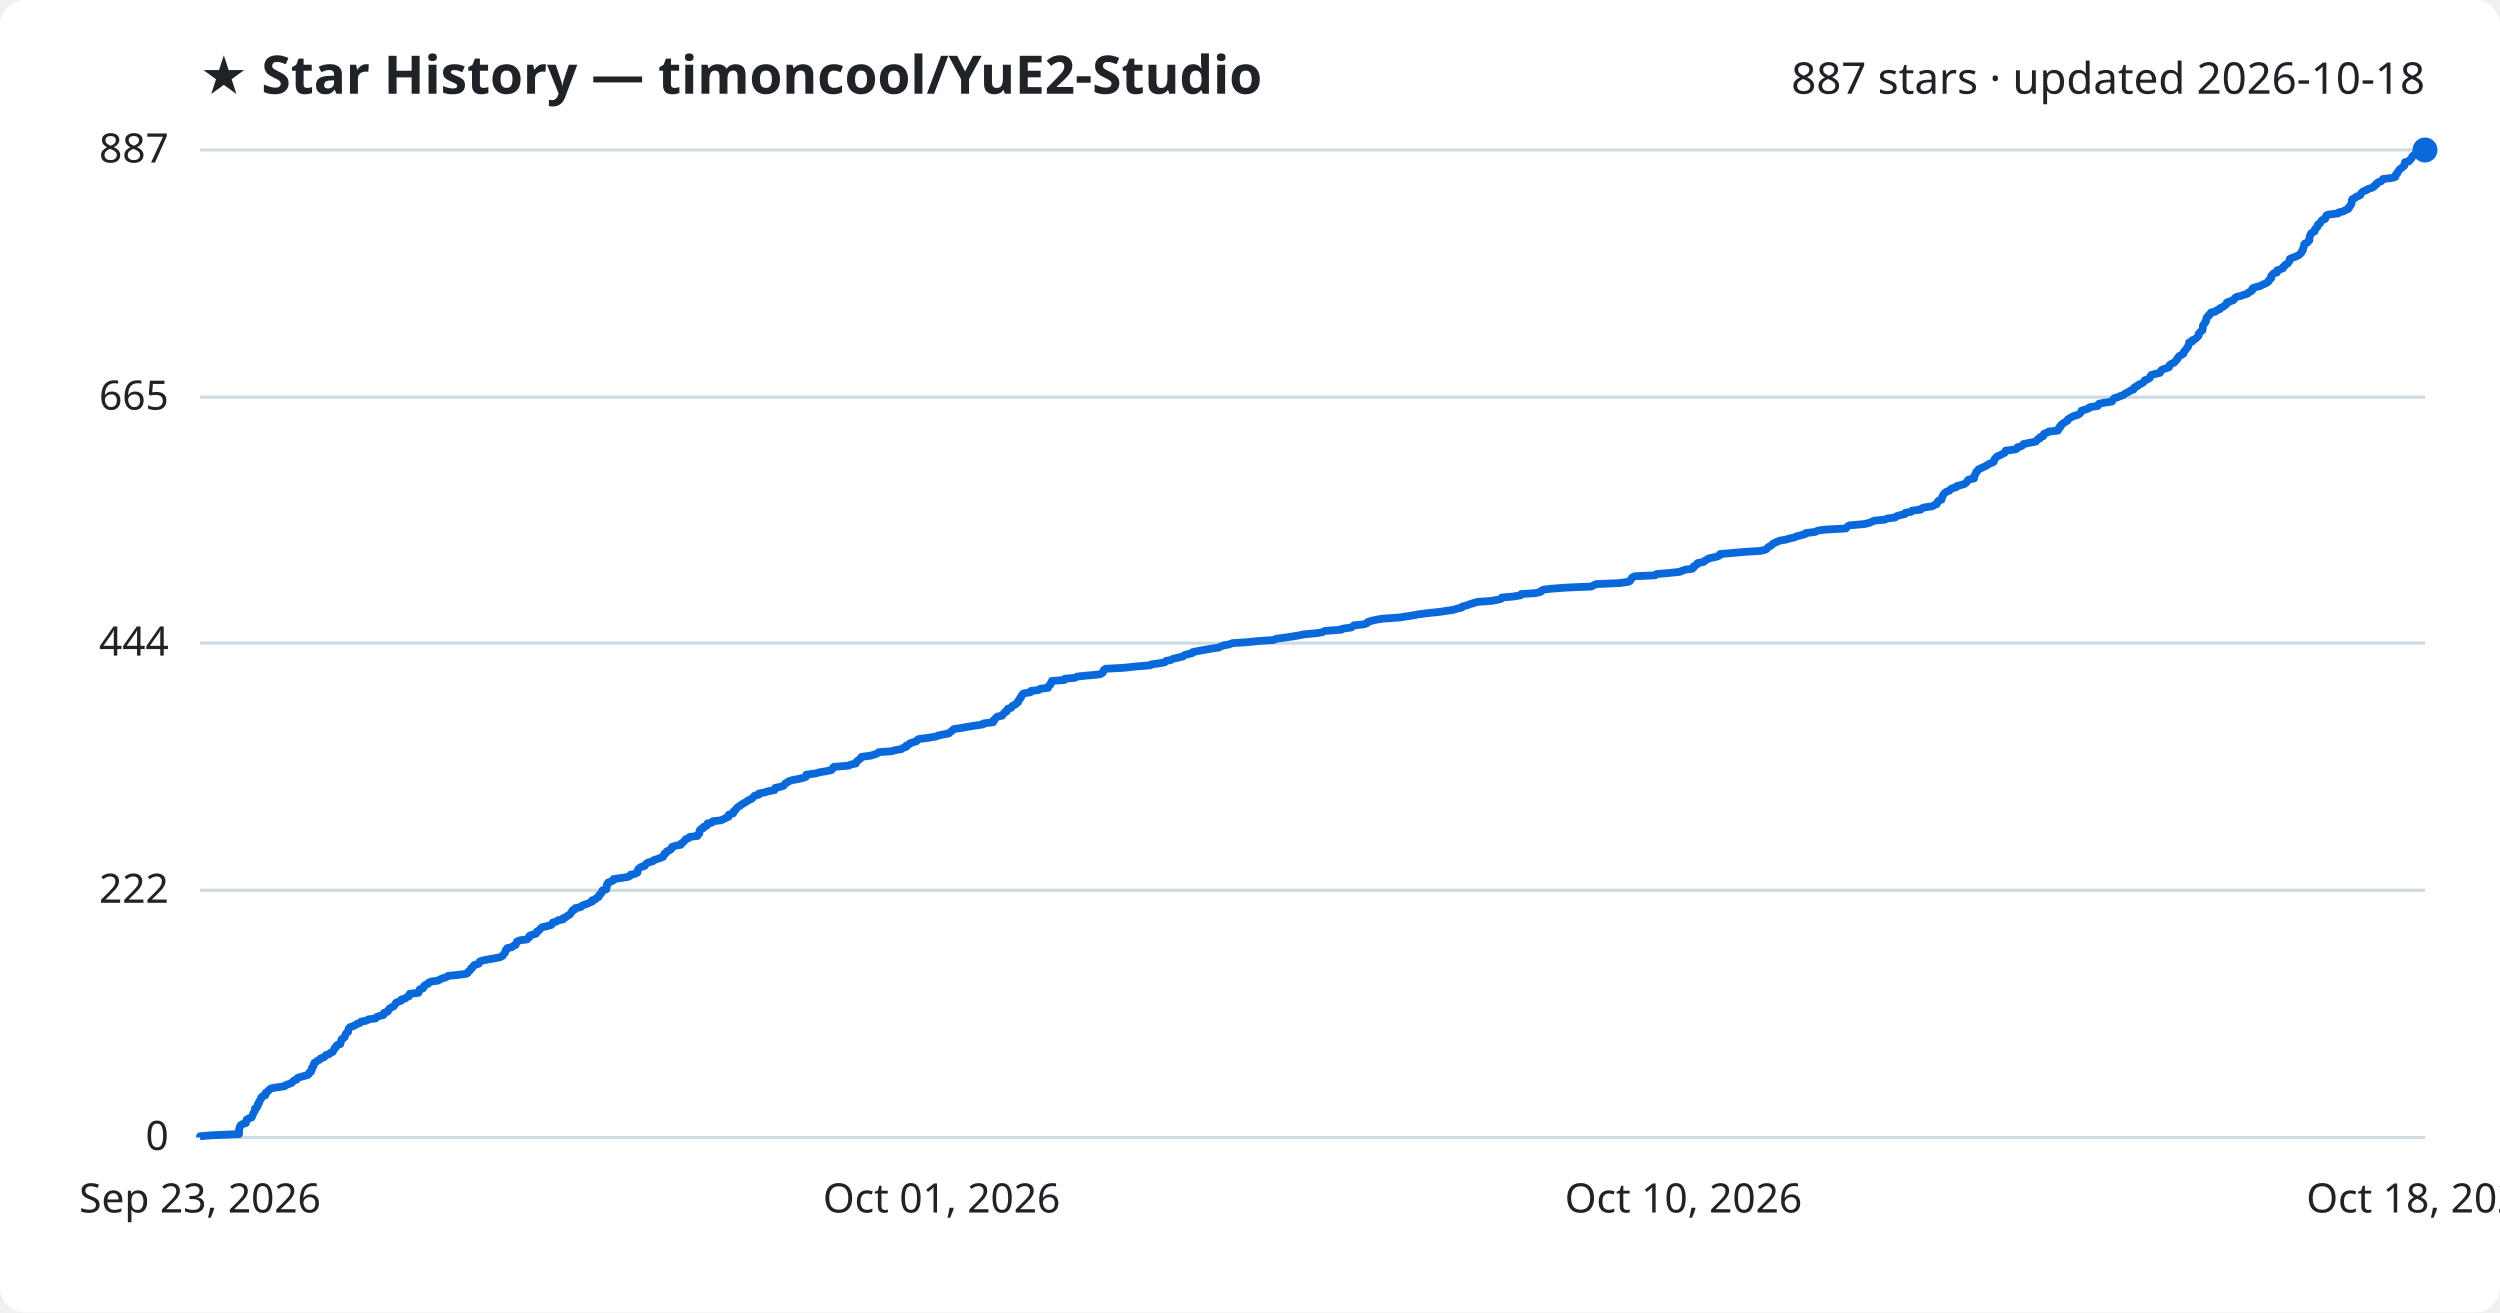
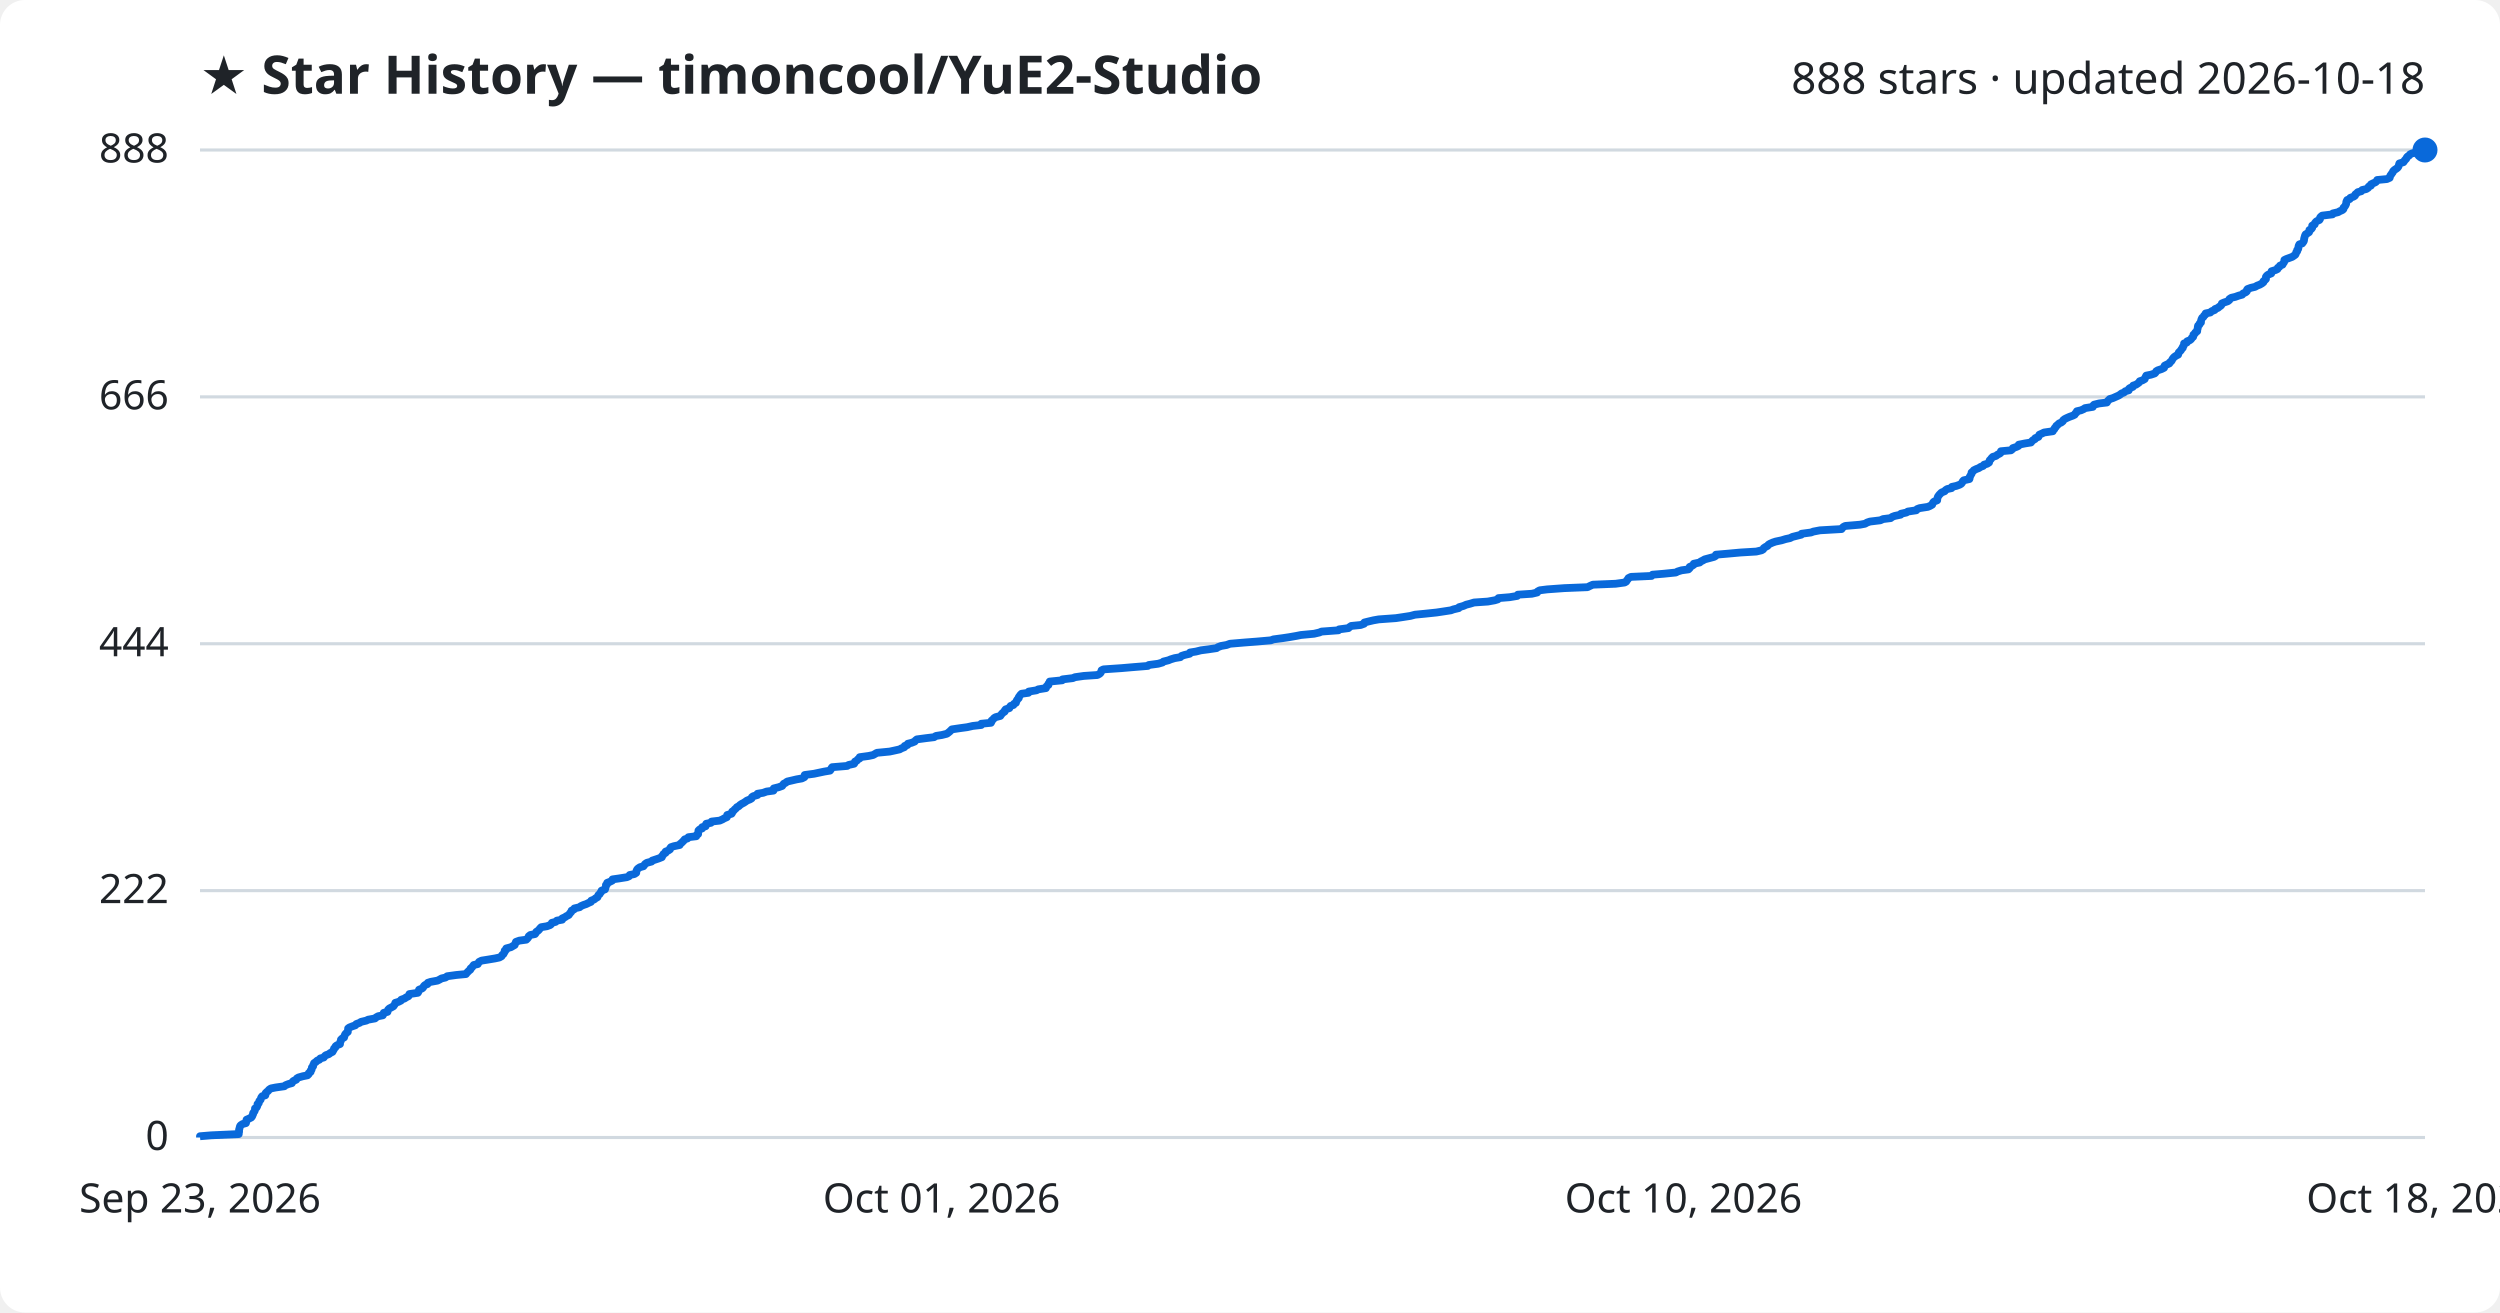
<svg xmlns="http://www.w3.org/2000/svg" viewBox="0 0 800 420" font-family="Segoe UI, sans-serif">
  <rect width="800" height="420" fill="#ffffff" rx="8" />
  <text x="64" y="30" fill="#1f2328" font-size="17" font-weight="700">★ Star History — timoncool/YuE2-Studio</text>
-   <text x="776" y="30" fill="#1f2328" font-size="14" text-anchor="end">887 stars · updated 2026-10-18</text>
+   <text x="776" y="30" fill="#1f2328" font-size="14" text-anchor="end">888 stars · updated 2026-10-18</text>
  <line x1="64" y1="364.0" x2="776" y2="364.0" stroke="#d1d9e0" stroke-width="1" />
  <text x="54" y="368.0" fill="#1f2328" font-size="13" text-anchor="end">0</text>
-   <line x1="64" y1="284.9" x2="776" y2="284.9" stroke="#d1d9e0" stroke-width="1" />
-   <text x="54" y="288.9" fill="#1f2328" font-size="13" text-anchor="end">222</text>
-   <line x1="64" y1="205.8" x2="776" y2="205.8" stroke="#d1d9e0" stroke-width="1" />
-   <text x="54" y="209.8" fill="#1f2328" font-size="13" text-anchor="end">444</text>
-   <line x1="64" y1="127.1" x2="776" y2="127.1" stroke="#d1d9e0" stroke-width="1" />
-   <text x="54" y="131.1" fill="#1f2328" font-size="13" text-anchor="end">665</text>
+   <line x1="64" y1="285.0" x2="776" y2="285.0" stroke="#d1d9e0" stroke-width="1" />
+   <text x="54" y="289.0" fill="#1f2328" font-size="13" text-anchor="end">222</text>
+   <line x1="64" y1="206.0" x2="776" y2="206.0" stroke="#d1d9e0" stroke-width="1" />
+   <text x="54" y="210.0" fill="#1f2328" font-size="13" text-anchor="end">444</text>
+   <line x1="64" y1="127.0" x2="776" y2="127.0" stroke="#d1d9e0" stroke-width="1" />
+   <text x="54" y="131.0" fill="#1f2328" font-size="13" text-anchor="end">666</text>
  <line x1="64" y1="48.0" x2="776" y2="48.0" stroke="#d1d9e0" stroke-width="1" />
-   <text x="54" y="52.0" fill="#1f2328" font-size="13" text-anchor="end">887</text>
-   <path d="M64.0,364.0 L64.0,363.6 L67.6,363.3 L76.5,362.9 L76.5,362.6 L76.5,362.2 L76.5,361.9 L76.5,361.5 L76.6,361.1 L76.7,360.8 L76.8,360.4 L77.0,360.1 L77.6,359.7 L78.7,359.4 L78.8,359.0 L78.9,358.7 L78.9,358.3 L79.6,357.9 L80.5,357.6 L80.7,357.2 L80.8,356.9 L81.0,356.5 L81.1,356.2 L81.3,355.8 L81.6,355.4 L81.6,355.1 L81.6,354.7 L82.2,354.4 L82.4,354.0 L82.5,353.7 L82.5,353.3 L82.9,353.0 L82.9,352.6 L83.1,352.2 L83.4,351.9 L83.6,351.5 L83.6,351.2 L84.0,350.8 L84.9,350.5 L85.0,350.1 L85.0,349.7 L85.5,349.4 L85.9,349.0 L86.2,348.7 L86.7,348.3 L88.3,348.0 L91.1,347.6 L91.3,347.3 L92.4,346.9 L93.4,346.5 L93.6,346.2 L94.0,345.8 L94.9,345.5 L95.0,345.1 L95.6,344.8 L97.0,344.4 L98.5,344.0 L98.8,343.7 L98.9,343.3 L99.5,343.0 L99.5,342.6 L99.8,342.3 L99.8,341.9 L99.9,341.6 L100.3,341.2 L100.3,340.8 L100.5,340.5 L100.6,340.1 L101.2,339.8 L101.6,339.4 L102.3,339.1 L102.6,338.7 L103.7,338.3 L104.0,338.0 L104.3,337.6 L105.4,337.3 L105.7,336.9 L106.5,336.6 L106.7,336.2 L106.9,335.9 L107.0,335.5 L107.5,335.1 L107.5,334.8 L107.9,334.4 L108.9,334.1 L108.9,333.7 L109.1,333.4 L109.2,333.0 L109.3,332.6 L109.7,332.3 L110.3,331.9 L110.4,331.6 L110.5,331.2 L110.6,330.9 L111.0,330.5 L111.4,330.2 L111.4,329.8 L111.5,329.4 L111.6,329.1 L112.0,328.7 L112.9,328.4 L113.8,328.0 L114.1,327.7 L115.3,327.3 L115.6,326.9 L117.3,326.6 L117.9,326.2 L120.2,325.9 L120.4,325.5 L121.1,325.2 L122.7,324.8 L122.9,324.5 L122.9,324.1 L124.1,323.7 L124.2,323.4 L124.4,323.0 L124.7,322.7 L125.4,322.3 L126.0,322.0 L126.3,321.6 L126.6,321.2 L126.7,320.9 L127.6,320.5 L128.4,320.2 L128.5,319.8 L129.7,319.5 L130.1,319.1 L130.9,318.8 L131.1,318.4 L131.1,318.0 L133.9,317.7 L134.1,317.3 L134.2,317.0 L134.3,316.6 L135.3,316.3 L135.6,315.9 L135.7,315.5 L136.1,315.2 L137.0,314.8 L137.1,314.5 L138.0,314.1 L140.2,313.8 L140.8,313.4 L141.5,313.1 L142.8,312.7 L143.3,312.3 L146.3,312.0 L149.3,311.6 L149.7,311.3 L149.9,310.9 L150.3,310.6 L150.7,310.2 L150.8,309.8 L151.3,309.5 L151.5,309.1 L151.8,308.8 L153.2,308.4 L153.4,308.1 L153.5,307.7 L154.3,307.4 L156.3,307.0 L158.6,306.6 L160.0,306.3 L160.8,305.9 L161.0,305.6 L161.3,305.2 L161.6,304.9 L161.7,304.5 L161.8,304.1 L162.2,303.8 L162.3,303.4 L163.8,303.1 L164.2,302.7 L165.0,302.4 L165.1,302.0 L165.3,301.7 L165.4,301.3 L166.4,300.9 L168.7,300.6 L169.0,300.2 L169.4,299.9 L169.4,299.5 L170.0,299.2 L171.5,298.8 L171.8,298.4 L171.8,298.1 L172.5,297.7 L172.8,297.4 L173.1,297.0 L173.5,296.7 L175.3,296.3 L176.4,296.0 L176.7,295.6 L176.9,295.2 L178.1,294.9 L178.5,294.5 L180.2,294.2 L180.2,293.8 L181.1,293.5 L181.5,293.1 L182.3,292.7 L182.5,292.4 L182.8,292.0 L183.1,291.7 L183.2,291.3 L184.0,291.0 L184.1,290.6 L185.8,290.3 L186.1,289.9 L187.0,289.5 L188.0,289.2 L188.7,288.8 L189.5,288.5 L189.5,288.1 L190.5,287.8 L190.8,287.4 L191.6,287.0 L191.6,286.7 L191.8,286.3 L192.3,286.0 L192.5,285.6 L192.8,285.3 L192.8,284.9 L194.0,284.6 L194.0,284.2 L194.2,283.8 L194.2,283.5 L194.2,283.1 L194.6,282.8 L194.6,282.4 L195.5,282.1 L196.3,281.7 L196.3,281.3 L198.5,281.0 L201.0,280.6 L201.6,280.3 L201.8,279.9 L203.3,279.6 L204.0,279.2 L204.0,278.9 L204.1,278.5 L204.3,278.1 L204.6,277.8 L205.2,277.4 L206.3,277.1 L206.5,276.7 L206.8,276.4 L207.4,276.0 L208.9,275.6 L209.1,275.3 L210.3,274.9 L211.1,274.6 L212.2,274.2 L212.2,273.9 L212.6,273.5 L212.6,273.2 L213.3,272.8 L213.4,272.4 L214.2,272.1 L214.8,271.7 L214.8,271.4 L215.1,271.0 L216.0,270.7 L217.9,270.3 L218.0,269.9 L218.5,269.6 L218.9,269.2 L219.2,268.9 L219.5,268.5 L220.4,268.2 L220.7,267.8 L223.2,267.5 L223.3,267.1 L223.8,266.7 L223.8,266.4 L223.9,266.0 L223.9,265.7 L224.3,265.3 L225.1,265.0 L225.1,264.6 L226.2,264.2 L226.3,263.9 L226.4,263.5 L227.9,263.2 L228.1,262.8 L230.7,262.5 L231.6,262.1 L232.1,261.8 L233.1,261.4 L233.1,261.0 L233.2,260.7 L234.6,260.3 L234.7,260.0 L234.8,259.6 L235.3,259.3 L235.5,258.9 L235.9,258.5 L236.2,258.2 L236.9,257.8 L237.2,257.5 L237.9,257.1 L238.4,256.8 L239.1,256.4 L239.4,256.1 L240.4,255.7 L240.9,255.3 L241.1,255.0 L241.5,254.6 L242.8,254.3 L242.9,253.9 L244.6,253.6 L245.8,253.2 L247.9,252.8 L248.0,252.5 L248.1,252.1 L249.7,251.8 L250.8,251.4 L251.0,251.1 L251.3,250.7 L251.9,250.4 L252.4,250.0 L253.7,249.6 L255.4,249.3 L257.1,248.9 L257.9,248.6 L258.0,248.2 L258.0,247.9 L261.0,247.5 L262.4,247.1 L264.3,246.8 L266.1,246.4 L266.4,246.1 L266.5,245.7 L266.8,245.4 L271.6,245.0 L272.1,244.7 L273.9,244.3 L274.0,243.9 L274.2,243.6 L274.8,243.2 L275.1,242.9 L275.6,242.5 L275.7,242.2 L278.6,241.8 L280.0,241.4 L280.7,241.1 L281.2,240.7 L285.3,240.4 L286.7,240.0 L288.5,239.7 L289.0,239.3 L290.0,239.0 L290.0,238.6 L290.9,238.2 L291.1,237.9 L292.3,237.5 L293.3,237.2 L293.5,236.8 L294.0,236.5 L297.0,236.1 L299.5,235.7 L300.1,235.4 L302.0,235.0 L303.6,234.7 L304.0,234.3 L304.5,234.0 L304.9,233.6 L305.2,233.3 L307.9,232.9 L310.1,232.5 L312.0,232.2 L314.6,231.8 L314.7,231.5 L317.8,231.1 L318.0,230.8 L318.0,230.4 L318.5,230.0 L318.7,229.7 L319.2,229.3 L320.7,229.0 L320.9,228.6 L321.3,228.3 L321.5,227.9 L322.2,227.6 L322.2,227.2 L322.5,226.8 L323.6,226.5 L323.8,226.1 L324.1,225.8 L325.0,225.4 L325.2,225.1 L325.8,224.7 L325.8,224.3 L326.1,224.0 L326.3,223.6 L326.7,223.3 L326.7,222.9 L327.0,222.6 L327.2,222.2 L327.5,221.9 L329.8,221.5 L329.9,221.1 L332.4,220.8 L332.9,220.4 L335.4,220.1 L335.4,219.7 L335.7,219.4 L336.2,219.0 L336.2,218.6 L336.5,218.3 L336.6,217.9 L340.6,217.6 L340.7,217.2 L344.0,216.9 L344.7,216.5 L347.6,216.2 L351.9,215.8 L352.7,215.4 L353.0,215.1 L353.1,214.7 L353.2,214.4 L353.8,214.0 L359.6,213.7 L363.2,213.3 L368.1,212.9 L368.4,212.6 L371.4,212.2 L372.8,211.9 L373.1,211.5 L374.7,211.2 L375.4,210.8 L376.7,210.5 L378.5,210.1 L378.9,209.7 L379.8,209.4 L381.5,209.0 L381.6,208.7 L383.5,208.3 L385.2,208.0 L387.4,207.6 L390.1,207.2 L390.5,206.9 L391.7,206.5 L393.4,206.2 L394.4,205.8 L399.1,205.5 L403.0,205.1 L407.6,204.8 L408.4,204.4 L411.4,204.0 L413.4,203.7 L415.8,203.3 L417.2,203.0 L421.4,202.6 L423.2,202.3 L423.9,201.9 L429.3,201.5 L429.5,201.2 L432.4,200.8 L432.8,200.5 L433.3,200.1 L436.4,199.8 L437.5,199.4 L437.6,199.1 L438.7,198.7 L440.5,198.3 L442.2,198.0 L447.7,197.6 L449.7,197.3 L452.3,196.9 L453.8,196.6 L456.9,196.2 L460.7,195.8 L462.7,195.5 L465.3,195.1 L466.1,194.8 L467.8,194.4 L467.9,194.1 L469.4,193.7 L470.2,193.4 L471.5,193.0 L472.8,192.6 L477.1,192.3 L479.4,191.9 L480.4,191.6 L480.6,191.2 L484.2,190.9 L486.6,190.5 L486.8,190.1 L491.3,189.8 L493.0,189.4 L493.1,189.1 L493.9,188.7 L496.2,188.4 L501.7,188.0 L509.2,187.7 L510.0,187.3 L510.8,186.9 L518.1,186.6 L521.0,186.2 L521.6,185.9 L521.8,185.5 L522.1,185.2 L522.3,184.8 L523.1,184.4 L529.7,184.1 L530.1,183.7 L533.6,183.4 L537.5,183.0 L538.1,182.7 L539.3,182.3 L541.5,182.0 L542.0,181.6 L542.0,181.2 L542.6,180.9 L543.2,180.5 L543.2,180.2 L545.2,179.8 L545.4,179.5 L546.2,179.1 L546.8,178.7 L548.2,178.4 L549.8,178.0 L550.3,177.7 L550.4,177.3 L553.9,177.0 L558.3,176.6 L563.3,176.3 L565.0,175.9 L565.5,175.5 L565.7,175.2 L566.3,174.8 L566.9,174.5 L567.2,174.1 L567.7,173.8 L568.6,173.4 L569.5,173.0 L571.4,172.7 L572.7,172.3 L574.1,172.0 L575.0,171.6 L576.2,171.3 L577.7,170.9 L577.8,170.6 L580.9,170.2 L581.7,169.8 L583.7,169.5 L590.7,169.1 L590.9,168.8 L591.3,168.4 L591.9,168.1 L596.6,167.7 L598.2,167.3 L598.9,167.0 L599.8,166.6 L603.1,166.3 L604.0,165.9 L606.4,165.6 L606.9,165.2 L607.8,164.9 L609.6,164.5 L609.7,164.1 L611.5,163.8 L611.9,163.4 L614.6,163.1 L614.9,162.7 L615.7,162.4 L618.4,162.0 L619.0,161.6 L619.8,161.3 L619.9,160.9 L620.0,160.6 L620.4,160.2 L621.3,159.9 L621.3,159.5 L621.5,159.2 L621.6,158.8 L621.8,158.4 L622.0,158.1 L622.4,157.7 L622.8,157.4 L623.8,157.0 L624.0,156.7 L624.6,156.3 L626.0,155.9 L626.1,155.6 L627.5,155.2 L628.6,154.9 L629.1,154.5 L629.4,154.2 L629.6,153.8 L629.9,153.5 L631.7,153.1 L631.7,152.7 L631.7,152.4 L632.0,152.0 L632.1,151.7 L632.4,151.3 L632.4,151.0 L632.9,150.6 L633.1,150.2 L633.8,149.9 L634.6,149.5 L635.3,149.2 L636.0,148.8 L636.4,148.5 L637.4,148.1 L638.0,147.8 L638.1,147.4 L638.2,147.0 L638.5,146.7 L638.8,146.3 L639.2,146.0 L640.2,145.6 L640.7,145.3 L641.5,144.9 L641.8,144.5 L641.8,144.2 L645.0,143.8 L645.5,143.5 L645.6,143.1 L646.8,142.8 L647.4,142.4 L647.5,142.1 L649.5,141.7 L651.5,141.3 L651.7,141.0 L652.0,140.6 L652.8,140.3 L652.8,139.9 L653.8,139.6 L653.9,139.2 L654.1,138.8 L655.0,138.5 L655.6,138.1 L658.5,137.8 L658.5,137.4 L659.0,137.1 L659.0,136.7 L659.5,136.4 L659.5,136.0 L660.0,135.6 L660.5,135.3 L661.1,134.9 L661.6,134.6 L661.7,134.2 L662.2,133.9 L662.8,133.5 L663.7,133.1 L664.8,132.8 L665.5,132.4 L665.7,132.1 L666.1,131.7 L666.1,131.4 L667.5,131.0 L668.4,130.7 L668.7,130.3 L671.3,129.9 L671.3,129.6 L671.7,129.2 L673.2,128.9 L675.8,128.5 L676.0,128.2 L676.2,127.8 L676.6,127.4 L677.7,127.1 L678.6,126.7 L679.5,126.4 L680.0,126.0 L680.5,125.7 L681.3,125.3 L681.7,125.0 L682.8,124.6 L682.8,124.2 L683.1,123.9 L684.1,123.5 L684.2,123.2 L685.1,122.8 L685.7,122.5 L686.1,122.1 L686.3,121.7 L687.2,121.4 L687.9,121.0 L688.0,120.7 L688.2,120.3 L688.4,120.0 L689.9,119.6 L691.2,119.3 L691.4,118.9 L691.6,118.5 L692.1,118.2 L693.3,117.8 L694.1,117.5 L694.2,117.1 L694.3,116.8 L694.9,116.4 L695.8,116.0 L696.0,115.7 L696.4,115.3 L696.7,115.0 L696.8,114.6 L697.1,114.3 L697.4,113.9 L698.0,113.6 L698.7,113.2 L698.7,112.8 L698.9,112.5 L699.3,112.1 L699.5,111.8 L699.8,111.4 L700.1,111.1 L700.2,110.7 L700.4,110.3 L700.5,110.0 L700.5,109.6 L701.5,109.3 L701.5,108.9 L702.3,108.6 L702.8,108.2 L703.1,107.9 L703.5,107.5 L703.6,107.1 L703.6,106.8 L704.0,106.4 L704.2,106.1 L704.8,105.7 L704.8,105.4 L704.9,105.0 L704.9,104.6 L704.9,104.3 L705.1,103.9 L705.4,103.6 L705.6,103.2 L705.9,102.9 L705.9,102.5 L706.0,102.2 L706.1,101.8 L706.3,101.4 L706.8,101.1 L706.9,100.7 L707.4,100.4 L707.5,100.0 L709.0,99.7 L709.3,99.3 L710.4,98.9 L710.4,98.6 L711.4,98.2 L711.7,97.9 L712.3,97.5 L712.6,97.2 L712.6,96.8 L713.4,96.5 L714.6,96.1 L715.0,95.7 L715.1,95.4 L715.7,95.0 L717.0,94.7 L718.1,94.3 L719.2,94.0 L719.5,93.6 L720.4,93.2 L720.7,92.9 L720.7,92.5 L720.9,92.2 L722.1,91.8 L723.3,91.5 L724.0,91.1 L724.8,90.8 L725.5,90.4 L726.0,90.0 L726.0,89.7 L726.5,89.3 L726.8,89.0 L726.8,88.6 L726.8,88.3 L727.2,87.9 L727.5,87.5 L728.6,87.2 L728.6,86.8 L728.7,86.5 L729.9,86.1 L730.6,85.8 L730.6,85.4 L731.1,85.1 L731.3,84.7 L732.1,84.3 L732.3,84.0 L732.6,83.6 L732.7,83.3 L732.7,82.9 L733.3,82.6 L734.4,82.2 L735.3,81.8 L735.8,81.5 L736.2,81.1 L736.5,80.8 L736.6,80.4 L736.9,80.1 L736.9,79.7 L737.1,79.4 L737.2,79.0 L737.3,78.6 L737.3,78.3 L737.6,77.9 L738.4,77.6 L738.7,77.2 L739.0,76.9 L739.0,76.5 L739.0,76.1 L739.1,75.8 L739.2,75.4 L739.4,75.1 L739.5,74.7 L740.0,74.4 L740.7,74.0 L740.7,73.7 L740.8,73.3 L741.3,72.9 L741.6,72.6 L741.6,72.2 L741.7,71.9 L742.4,71.5 L742.5,71.2 L742.8,70.8 L743.1,70.4 L744.0,70.1 L744.2,69.7 L744.2,69.4 L744.4,69.0 L744.9,68.7 L748.2,68.3 L748.3,68.0 L750.0,67.6 L750.5,67.2 L751.4,66.9 L751.7,66.5 L751.7,66.2 L752.1,65.8 L752.3,65.5 L752.5,65.1 L752.5,64.7 L752.6,64.4 L752.6,64.0 L752.8,63.7 L753.7,63.3 L753.9,63.0 L755.0,62.6 L755.4,62.3 L755.5,61.9 L755.9,61.5 L756.3,61.2 L757.4,60.8 L757.7,60.5 L759.0,60.1 L759.6,59.8 L759.8,59.4 L760.5,59.0 L760.5,58.7 L761.1,58.3 L762.0,58.0 L762.3,57.6 L762.5,57.3 L765.7,56.9 L766.5,56.6 L766.6,56.2 L766.7,55.8 L767.1,55.5 L767.2,55.1 L767.5,54.8 L767.7,54.4 L768.0,54.1 L768.6,53.7 L769.0,53.3 L769.4,53.0 L769.5,52.6 L769.5,52.3 L769.6,51.9 L770.9,51.6 L771.1,51.2 L771.5,50.9 L771.8,50.5 L771.9,50.1 L772.2,49.8 L772.8,49.4 L773.0,49.1 L773.7,48.7 L775.6,48.4 L776.0,48.0 L776.0,48.0" fill="none" stroke="#0969da" stroke-width="2.5" stroke-linejoin="round" />
+   <text x="54" y="52.0" fill="#1f2328" font-size="13" text-anchor="end">888</text>
+   <path d="M64.0,364.0 L64.0,363.6 L67.6,363.3 L76.4,362.9 L76.4,362.6 L76.5,362.2 L76.5,361.9 L76.5,361.5 L76.6,361.2 L76.7,360.8 L76.8,360.4 L77.0,360.1 L77.6,359.7 L78.7,359.4 L78.8,359.0 L78.8,358.7 L78.9,358.3 L79.6,358.0 L80.4,357.6 L80.7,357.2 L80.8,356.9 L81.0,356.5 L81.0,356.2 L81.3,355.8 L81.5,355.5 L81.6,355.1 L81.6,354.7 L82.1,354.4 L82.3,354.0 L82.4,353.7 L82.4,353.3 L82.8,353.0 L82.9,352.6 L83.0,352.3 L83.4,351.9 L83.5,351.5 L83.6,351.2 L83.9,350.8 L84.9,350.5 L85.0,350.1 L85.0,349.8 L85.4,349.4 L85.8,349.1 L86.1,348.7 L86.7,348.3 L88.2,348.0 L91.0,347.6 L91.3,347.3 L92.3,346.9 L93.4,346.6 L93.6,346.2 L93.9,345.9 L94.8,345.5 L95.0,345.1 L95.5,344.8 L96.9,344.4 L98.4,344.1 L98.8,343.7 L98.8,343.4 L99.4,343.0 L99.4,342.6 L99.7,342.3 L99.8,341.9 L99.8,341.6 L100.2,341.2 L100.2,340.9 L100.4,340.5 L100.5,340.2 L101.1,339.8 L101.5,339.4 L102.2,339.1 L102.5,338.7 L103.6,338.4 L103.9,338.0 L104.2,337.7 L105.3,337.3 L105.6,337.0 L106.4,336.6 L106.6,336.2 L106.8,335.9 L106.9,335.5 L107.3,335.2 L107.4,334.8 L107.8,334.5 L108.8,334.1 L108.8,333.8 L108.9,333.4 L109.1,333.0 L109.1,332.7 L109.5,332.3 L110.1,332.0 L110.2,331.6 L110.3,331.3 L110.5,330.9 L110.9,330.5 L111.3,330.2 L111.3,329.8 L111.4,329.5 L111.4,329.1 L111.8,328.8 L112.8,328.4 L113.7,328.1 L114.0,327.7 L115.1,327.3 L115.5,327.0 L117.2,326.6 L117.8,326.3 L120.0,325.9 L120.3,325.6 L121.0,325.2 L122.5,324.9 L122.7,324.5 L122.8,324.1 L124.0,323.8 L124.1,323.4 L124.2,323.1 L124.6,322.7 L125.2,322.4 L125.9,322.0 L126.1,321.7 L126.4,321.3 L126.5,320.9 L127.5,320.6 L128.3,320.2 L128.4,319.9 L129.5,319.5 L129.9,319.2 L130.7,318.8 L130.9,318.5 L131.0,318.1 L133.7,317.7 L133.9,317.4 L134.0,317.0 L134.1,316.7 L135.1,316.3 L135.4,316.0 L135.6,315.6 L136.0,315.2 L136.8,314.9 L136.9,314.5 L137.8,314.2 L140.0,313.8 L140.6,313.5 L141.3,313.1 L142.6,312.8 L143.1,312.4 L146.0,312.0 L149.1,311.7 L149.4,311.3 L149.7,311.0 L150.1,310.6 L150.5,310.3 L150.6,309.9 L151.0,309.6 L151.3,309.2 L151.6,308.8 L152.9,308.5 L153.1,308.1 L153.3,307.8 L154.1,307.4 L156.0,307.1 L158.4,306.7 L159.8,306.4 L160.5,306.0 L160.7,305.6 L161.1,305.3 L161.3,304.9 L161.5,304.6 L161.5,304.2 L162.0,303.9 L162.0,303.5 L163.5,303.1 L164.0,302.8 L164.7,302.4 L164.8,302.1 L165.0,301.7 L165.1,301.4 L166.2,301.0 L168.4,300.7 L168.8,300.3 L169.1,299.9 L169.2,299.6 L169.7,299.2 L171.2,298.9 L171.5,298.5 L171.6,298.2 L172.2,297.8 L172.5,297.5 L172.8,297.1 L173.2,296.7 L175.0,296.4 L176.1,296.0 L176.4,295.7 L176.6,295.3 L177.8,295.0 L178.2,294.6 L179.9,294.3 L179.9,293.9 L180.8,293.5 L181.2,293.2 L182.0,292.8 L182.2,292.5 L182.5,292.1 L182.8,291.8 L182.9,291.4 L183.7,291.0 L183.8,290.7 L185.5,290.3 L185.8,290.0 L186.7,289.6 L187.6,289.3 L188.4,288.9 L189.1,288.6 L189.2,288.2 L190.2,287.8 L190.5,287.5 L191.2,287.1 L191.3,286.8 L191.5,286.4 L191.9,286.1 L192.1,285.7 L192.4,285.4 L192.5,285.0 L193.6,284.6 L193.7,284.3 L193.8,283.9 L193.9,283.6 L193.9,283.2 L194.3,282.9 L194.3,282.5 L195.1,282.2 L195.9,281.8 L196.0,281.4 L198.1,281.1 L200.6,280.7 L201.3,280.4 L201.5,280.0 L203.0,279.7 L203.6,279.3 L203.6,279.0 L203.7,278.6 L203.9,278.2 L204.2,277.9 L204.8,277.5 L205.9,277.2 L206.2,276.8 L206.4,276.5 L207.0,276.1 L208.5,275.7 L208.7,275.4 L209.9,275.0 L210.8,274.7 L211.8,274.3 L211.8,274.0 L212.2,273.6 L212.3,273.3 L213.0,272.9 L213.0,272.5 L213.8,272.2 L214.4,271.8 L214.4,271.5 L214.7,271.1 L215.6,270.8 L217.5,270.4 L217.6,270.1 L218.1,269.7 L218.5,269.3 L218.8,269.0 L219.1,268.6 L220.0,268.3 L220.3,267.9 L222.8,267.6 L222.9,267.2 L223.4,266.9 L223.4,266.5 L223.5,266.1 L223.5,265.8 L223.9,265.4 L224.7,265.1 L224.7,264.7 L225.8,264.4 L225.8,264.0 L226.0,263.6 L227.5,263.3 L227.7,262.9 L230.3,262.6 L231.2,262.2 L231.7,261.9 L232.6,261.5 L232.7,261.2 L232.7,260.8 L234.1,260.4 L234.3,260.1 L234.3,259.7 L234.8,259.4 L235.1,259.0 L235.5,258.7 L235.8,258.3 L236.4,258.0 L236.8,257.6 L237.4,257.2 L238.0,256.9 L238.6,256.5 L239.0,256.2 L240.0,255.8 L240.5,255.5 L240.6,255.1 L241.0,254.8 L242.4,254.4 L242.4,254.0 L244.2,253.7 L245.3,253.3 L247.5,253.0 L247.6,252.6 L247.6,252.3 L249.2,251.9 L250.3,251.5 L250.5,251.2 L250.8,250.8 L251.4,250.5 L251.9,250.1 L253.2,249.8 L254.9,249.4 L256.6,249.1 L257.4,248.7 L257.5,248.3 L257.5,248.0 L260.5,247.6 L261.9,247.3 L263.8,246.9 L265.6,246.6 L265.9,246.2 L266.0,245.9 L266.3,245.5 L271.1,245.1 L271.5,244.8 L273.3,244.4 L273.5,244.1 L273.6,243.7 L274.2,243.4 L274.5,243.0 L275.1,242.7 L275.1,242.3 L278.0,241.9 L279.4,241.6 L280.1,241.2 L280.6,240.9 L284.7,240.5 L286.1,240.2 L287.9,239.8 L288.4,239.5 L289.4,239.1 L289.5,238.7 L290.4,238.4 L290.5,238.0 L291.7,237.7 L292.7,237.3 L292.9,237.0 L293.4,236.6 L296.4,236.2 L298.9,235.9 L299.5,235.5 L301.4,235.2 L303.0,234.8 L303.4,234.5 L303.9,234.1 L304.2,233.8 L304.6,233.4 L307.3,233.0 L309.5,232.7 L311.3,232.3 L314.0,232.0 L314.0,231.6 L317.1,231.3 L317.3,230.9 L317.3,230.6 L317.8,230.2 L318.1,229.8 L318.6,229.5 L320.1,229.1 L320.3,228.8 L320.6,228.4 L320.9,228.1 L321.5,227.7 L321.5,227.4 L321.8,227.0 L323.0,226.6 L323.1,226.3 L323.4,225.9 L324.3,225.6 L324.5,225.2 L325.1,224.9 L325.2,224.5 L325.4,224.1 L325.6,223.8 L326.0,223.4 L326.0,223.1 L326.3,222.7 L326.5,222.4 L326.9,222.0 L329.1,221.7 L329.2,221.3 L331.7,220.9 L332.2,220.6 L334.7,220.2 L334.7,219.9 L335.0,219.5 L335.5,219.2 L335.5,218.8 L335.8,218.5 L335.9,218.1 L339.9,217.7 L340.0,217.4 L343.3,217.0 L344.0,216.7 L346.8,216.3 L351.2,216.0 L351.9,215.6 L352.2,215.3 L352.4,214.9 L352.5,214.5 L353.1,214.2 L358.9,213.8 L362.4,213.5 L367.3,213.1 L367.6,212.8 L370.6,212.4 L372.0,212.0 L372.3,211.7 L373.9,211.3 L374.6,211.0 L375.9,210.6 L377.7,210.3 L378.1,209.9 L379.0,209.6 L380.7,209.2 L380.8,208.8 L382.7,208.5 L384.3,208.1 L386.6,207.8 L389.3,207.4 L389.7,207.1 L390.8,206.7 L392.5,206.4 L393.6,206.0 L398.3,205.6 L402.2,205.3 L406.7,204.9 L407.5,204.6 L410.5,204.2 L412.5,203.9 L414.8,203.5 L416.3,203.2 L420.5,202.8 L422.2,202.4 L422.9,202.1 L428.3,201.7 L428.5,201.4 L431.5,201.0 L431.8,200.7 L432.4,200.3 L435.4,200.0 L436.5,199.6 L436.6,199.2 L437.8,198.9 L439.5,198.5 L441.2,198.2 L446.7,197.8 L448.7,197.5 L451.3,197.1 L452.8,196.7 L455.9,196.4 L459.7,196.0 L461.7,195.7 L464.3,195.3 L465.1,195.0 L466.8,194.6 L466.9,194.3 L468.3,193.9 L469.2,193.5 L470.4,193.2 L471.7,192.8 L476.1,192.5 L478.3,192.1 L479.3,191.8 L479.5,191.4 L483.1,191.1 L485.5,190.7 L485.7,190.3 L490.2,190.0 L491.9,189.6 L492.0,189.3 L492.7,188.9 L495.1,188.6 L500.6,188.2 L508.0,187.9 L508.8,187.5 L509.7,187.1 L517.0,186.8 L519.9,186.4 L520.4,186.1 L520.6,185.7 L520.9,185.4 L521.1,185.0 L521.9,184.6 L528.5,184.3 L528.8,183.9 L532.4,183.6 L536.3,183.2 L536.8,182.9 L538.1,182.5 L540.3,182.2 L540.7,181.8 L540.7,181.4 L541.4,181.1 L542.0,180.7 L542.0,180.4 L543.9,180.0 L544.2,179.7 L545.0,179.3 L545.5,179.0 L547.0,178.6 L548.5,178.2 L549.0,177.9 L549.1,177.5 L552.6,177.2 L557.0,176.8 L562.0,176.5 L563.7,176.1 L564.2,175.8 L564.4,175.4 L565.0,175.0 L565.6,174.7 L565.9,174.3 L566.4,174.0 L567.3,173.6 L568.2,173.3 L570.1,172.9 L571.4,172.5 L572.8,172.2 L573.6,171.8 L574.8,171.5 L576.4,171.1 L576.5,170.8 L579.5,170.4 L580.3,170.1 L582.4,169.7 L589.3,169.3 L589.5,169.0 L589.9,168.6 L590.5,168.3 L595.2,167.9 L596.8,167.6 L597.5,167.2 L598.4,166.9 L601.7,166.5 L602.6,166.1 L605.0,165.8 L605.5,165.4 L606.3,165.1 L608.2,164.7 L608.3,164.4 L610.1,164.0 L610.5,163.7 L613.2,163.3 L613.5,162.9 L614.3,162.6 L616.9,162.2 L617.6,161.9 L618.3,161.5 L618.4,161.2 L618.6,160.8 L618.9,160.5 L619.9,160.1 L619.9,159.7 L620.0,159.4 L620.1,159.0 L620.3,158.7 L620.6,158.3 L620.9,158.0 L621.3,157.6 L622.3,157.2 L622.5,156.9 L623.1,156.5 L624.5,156.2 L624.6,155.8 L626.0,155.5 L627.1,155.1 L627.6,154.8 L627.9,154.4 L628.1,154.0 L628.4,153.7 L630.2,153.3 L630.3,153.0 L630.3,152.6 L630.5,152.3 L630.7,151.9 L630.9,151.6 L630.9,151.2 L631.4,150.8 L631.6,150.5 L632.4,150.1 L633.2,149.8 L633.8,149.4 L634.6,149.1 L634.9,148.7 L635.9,148.4 L636.5,148.0 L636.6,147.6 L636.7,147.3 L637.1,146.9 L637.3,146.6 L637.7,146.2 L638.7,145.9 L639.2,145.5 L640.0,145.1 L640.3,144.8 L640.3,144.4 L643.5,144.1 L644.0,143.7 L644.1,143.4 L645.3,143.0 L645.9,142.7 L646.0,142.3 L648.0,141.9 L649.9,141.6 L650.2,141.2 L650.5,140.9 L651.2,140.5 L651.3,140.2 L652.3,139.8 L652.4,139.5 L652.6,139.1 L653.5,138.7 L654.1,138.4 L656.9,138.0 L657.0,137.7 L657.4,137.3 L657.5,137.0 L657.9,136.6 L658.0,136.3 L658.5,135.9 L658.9,135.5 L659.6,135.2 L660.1,134.8 L660.2,134.5 L660.7,134.1 L661.3,133.8 L662.2,133.4 L663.3,133.0 L663.9,132.7 L664.1,132.3 L664.5,132.0 L664.6,131.6 L665.9,131.3 L666.8,130.9 L667.2,130.6 L669.7,130.2 L669.8,129.8 L670.1,129.5 L671.7,129.1 L674.2,128.8 L674.4,128.4 L674.7,128.1 L675.1,127.7 L676.1,127.4 L677.0,127.0 L677.9,126.6 L678.4,126.3 L678.9,125.9 L679.7,125.6 L680.1,125.2 L681.2,124.9 L681.2,124.5 L681.5,124.2 L682.5,123.8 L682.6,123.4 L683.5,123.1 L684.1,122.7 L684.5,122.4 L684.7,122.0 L685.6,121.7 L686.3,121.3 L686.4,121.0 L686.6,120.6 L686.8,120.2 L688.3,119.9 L689.5,119.5 L689.8,119.2 L690.0,118.8 L690.5,118.5 L691.7,118.1 L692.5,117.7 L692.5,117.4 L692.7,117.0 L693.3,116.7 L694.2,116.3 L694.3,116.0 L694.8,115.6 L695.0,115.3 L695.2,114.9 L695.5,114.5 L695.8,114.2 L696.4,113.8 L697.0,113.5 L697.1,113.1 L697.2,112.8 L697.6,112.4 L697.9,112.1 L698.1,111.7 L698.5,111.3 L698.5,111.0 L698.8,110.6 L698.9,110.3 L698.9,109.9 L699.8,109.6 L699.9,109.2 L700.7,108.9 L701.2,108.5 L701.4,108.1 L701.8,107.8 L701.9,107.4 L701.9,107.1 L702.4,106.7 L702.5,106.4 L703.1,106.0 L703.1,105.6 L703.2,105.3 L703.3,104.9 L703.3,104.6 L703.4,104.2 L703.8,103.9 L703.9,103.5 L704.3,103.2 L704.3,102.8 L704.4,102.4 L704.5,102.1 L704.7,101.7 L705.1,101.4 L705.3,101.0 L705.7,100.7 L705.8,100.3 L707.3,100.0 L707.7,99.6 L708.7,99.2 L708.8,98.9 L709.8,98.5 L710.1,98.2 L710.7,97.8 L710.9,97.5 L711.0,97.1 L711.7,96.8 L712.9,96.4 L713.4,96.0 L713.4,95.7 L714.0,95.3 L715.3,95.0 L716.4,94.6 L717.5,94.3 L717.8,93.9 L718.7,93.5 L719.0,93.2 L719.0,92.8 L719.2,92.5 L720.3,92.1 L721.6,91.8 L722.3,91.4 L723.1,91.1 L723.8,90.7 L724.3,90.3 L724.3,90.0 L724.8,89.6 L725.1,89.3 L725.1,88.9 L725.1,88.6 L725.4,88.2 L725.8,87.9 L726.8,87.5 L726.9,87.1 L726.9,86.8 L728.2,86.4 L728.8,86.1 L728.9,85.7 L729.4,85.4 L729.6,85.0 L730.4,84.7 L730.6,84.3 L730.9,83.9 L731.0,83.6 L731.0,83.2 L731.6,82.9 L732.7,82.5 L733.5,82.2 L734.1,81.8 L734.5,81.5 L734.7,81.1 L734.8,80.7 L735.1,80.4 L735.1,80.0 L735.4,79.7 L735.5,79.3 L735.5,79.0 L735.6,78.6 L735.8,78.2 L736.7,77.9 L737.0,77.5 L737.2,77.2 L737.3,76.8 L737.3,76.5 L737.4,76.1 L737.5,75.8 L737.6,75.4 L737.8,75.0 L738.3,74.7 L738.9,74.3 L739.0,74.0 L739.0,73.6 L739.6,73.3 L739.9,72.9 L739.9,72.6 L739.9,72.2 L740.7,71.8 L740.7,71.5 L741.0,71.1 L741.3,70.8 L742.2,70.4 L742.4,70.1 L742.4,69.7 L742.6,69.4 L743.1,69.0 L746.4,68.6 L746.5,68.3 L748.2,67.9 L748.7,67.6 L749.6,67.2 L749.9,66.9 L749.9,66.5 L750.3,66.1 L750.5,65.8 L750.7,65.4 L750.8,65.1 L750.8,64.7 L750.9,64.4 L751.1,64.0 L751.9,63.7 L752.1,63.3 L753.2,62.9 L753.6,62.6 L753.7,62.2 L754.1,61.9 L754.5,61.5 L755.6,61.2 L755.9,60.8 L757.2,60.5 L757.8,60.1 L758.0,59.7 L758.7,59.4 L758.7,59.0 L759.3,58.7 L760.2,58.3 L760.5,58.0 L760.7,57.6 L763.8,57.3 L764.7,56.9 L764.8,56.5 L764.9,56.2 L765.2,55.8 L765.4,55.5 L765.7,55.1 L765.8,54.8 L766.2,54.4 L766.8,54.0 L767.2,53.7 L767.5,53.3 L767.6,53.0 L767.7,52.6 L767.8,52.3 L769.1,51.9 L769.3,51.6 L769.6,51.2 L770.0,50.8 L770.1,50.5 L770.4,50.1 L770.9,49.8 L771.2,49.4 L771.8,49.1 L773.7,48.7 L774.2,48.4 L776.0,48.0 L776.0,48.0" fill="none" stroke="#0969da" stroke-width="2.5" stroke-linejoin="round" />
  <circle cx="776.0" cy="48.0" r="4" fill="#0969da" />
  <text x="64.0" y="388" fill="#1f2328" font-size="13" text-anchor="middle">Sep 23, 2026</text>
  <text x="301.3" y="388" fill="#1f2328" font-size="13" text-anchor="middle">Oct 01, 2026</text>
  <text x="538.7" y="388" fill="#1f2328" font-size="13" text-anchor="middle">Oct 10, 2026</text>
  <text x="776.0" y="388" fill="#1f2328" font-size="13" text-anchor="middle">Oct 18, 2026</text>
</svg>
